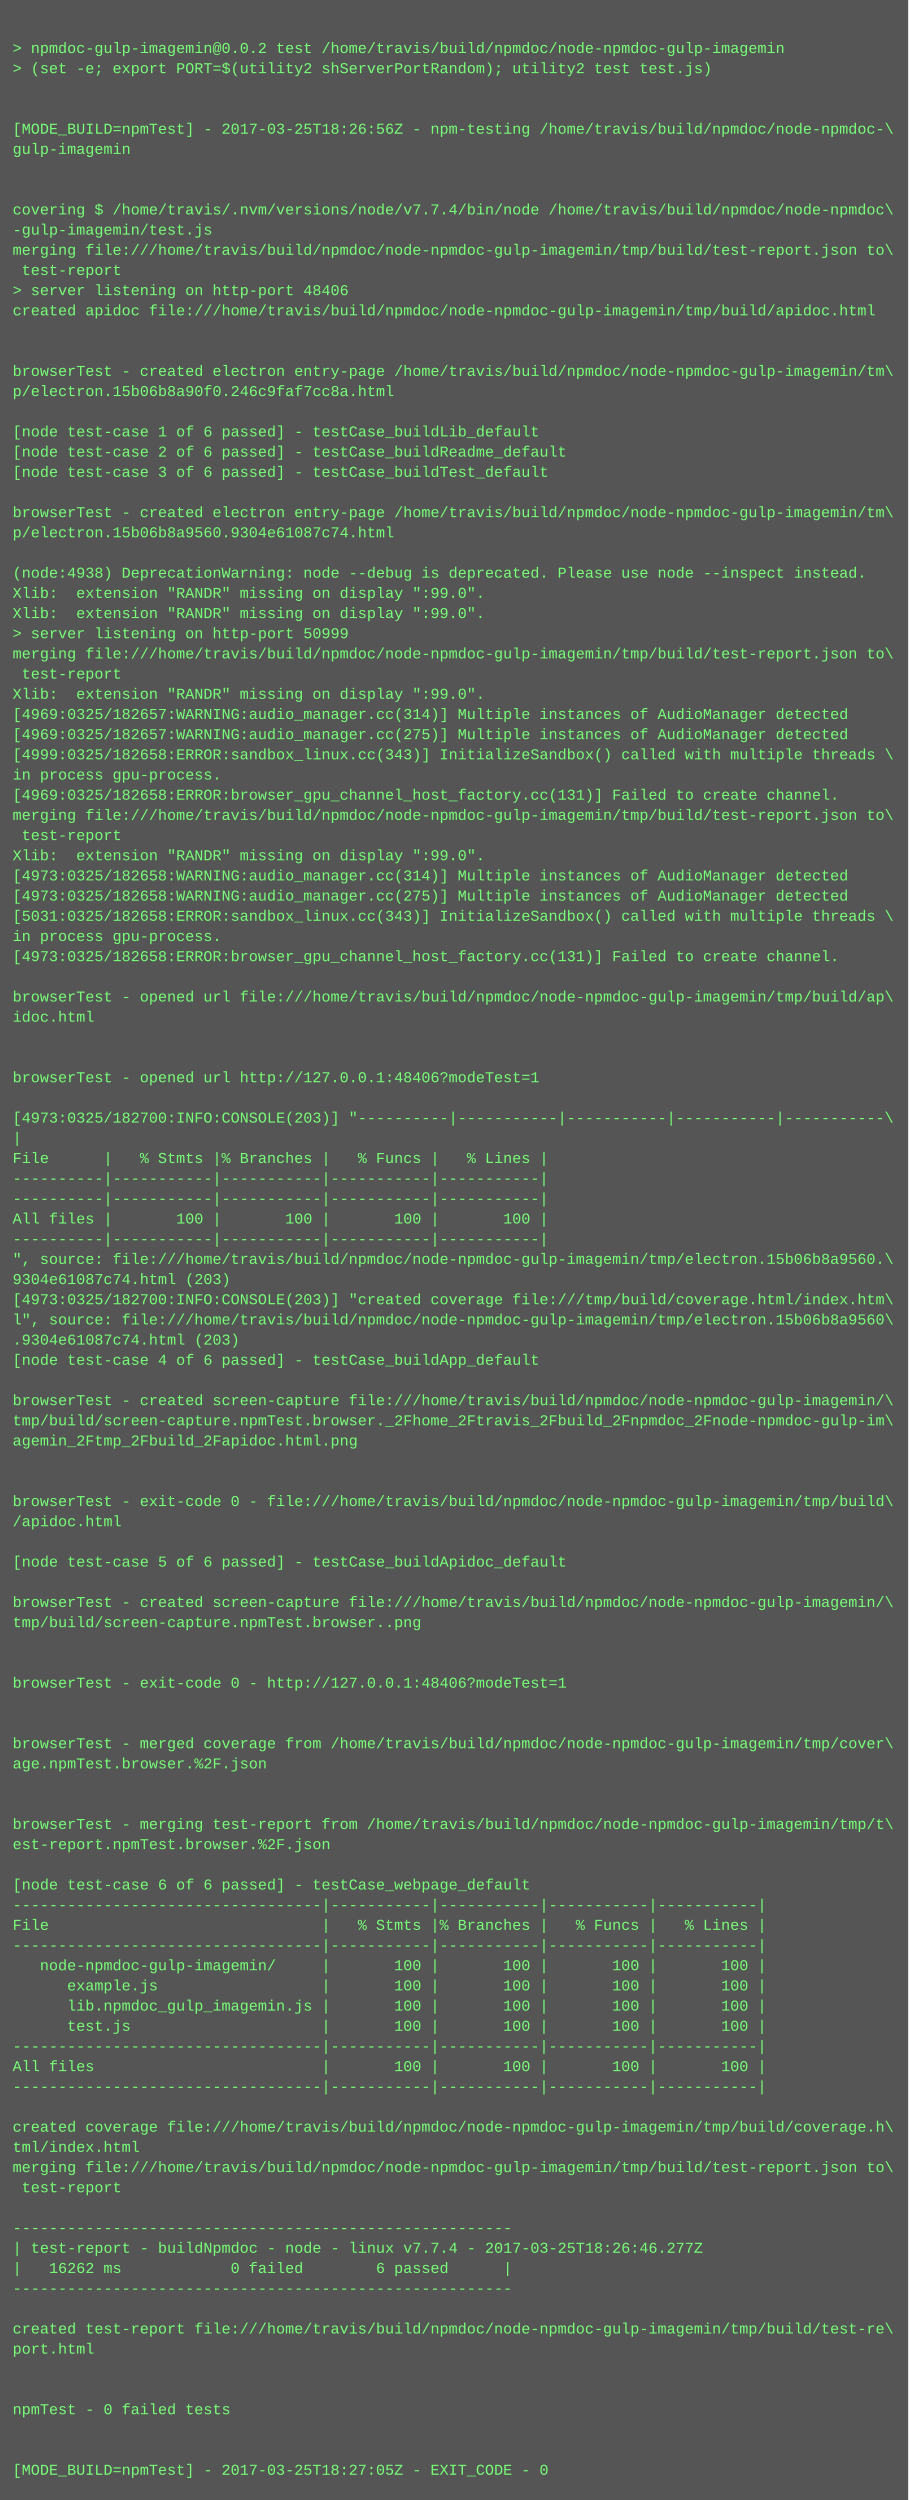
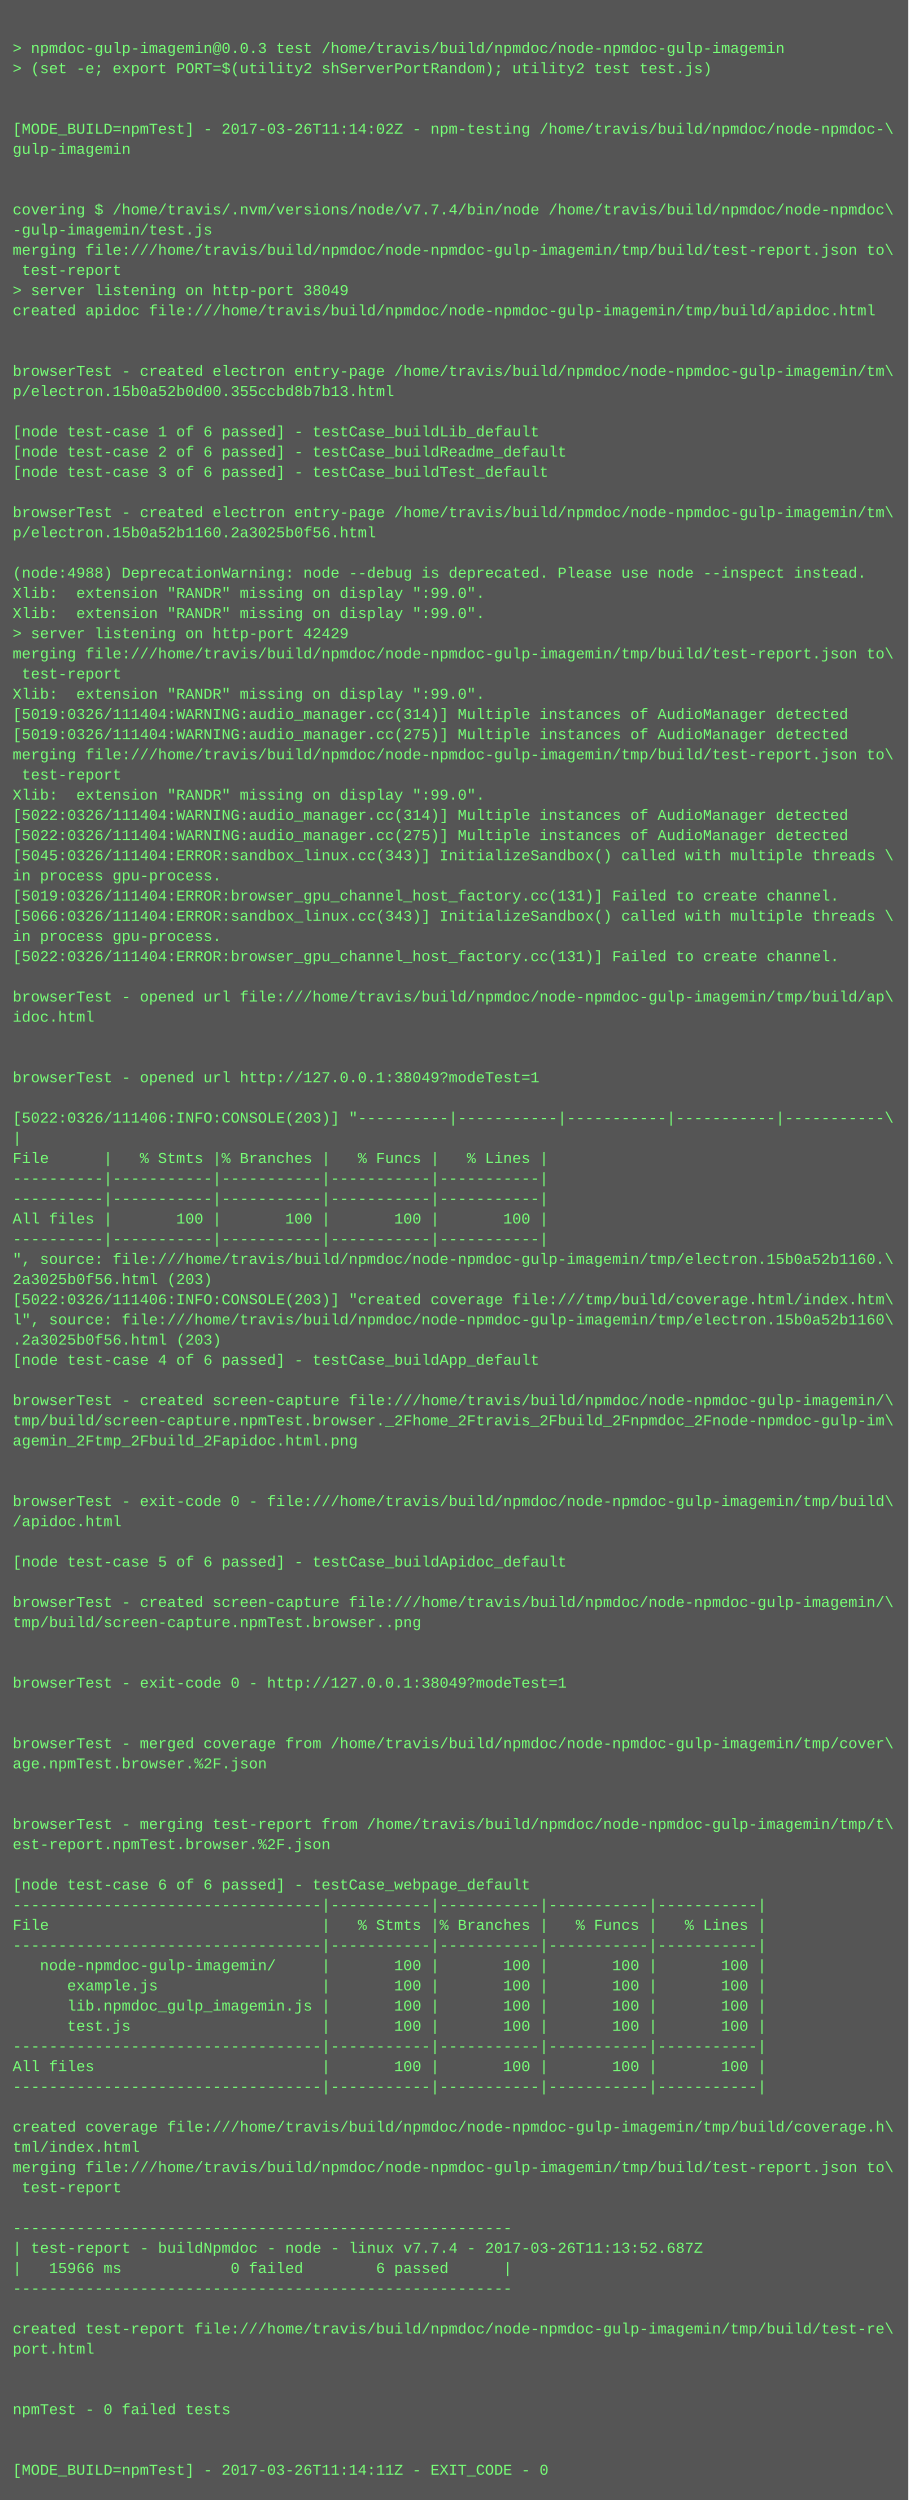
<svg xmlns="http://www.w3.org/2000/svg" height="1982" width="720">
  <rect height="1982" fill="#555" width="720" />
  <text fill="#7f7" font-family="Courier New" font-size="12" xml:space="preserve">
    <tspan x="10" y="26" />
-     <tspan x="10" y="42">&gt; npmdoc-gulp-imagemin@0.0.2 test /home/travis/build/npmdoc/node-npmdoc-gulp-imagemin</tspan>
+     <tspan x="10" y="42">&gt; npmdoc-gulp-imagemin@0.0.3 test /home/travis/build/npmdoc/node-npmdoc-gulp-imagemin</tspan>
    <tspan x="10" y="58">&gt; (set -e; export PORT=$(utility2 shServerPortRandom); utility2 test test.js)</tspan>
    <tspan x="10" y="74" />
    <tspan x="10" y="90" />
-     <tspan x="10" y="106">[MODE_BUILD=npmTest] - 2017-03-25T18:26:56Z - npm-testing /home/travis/build/npmdoc/node-npmdoc-\</tspan>
+     <tspan x="10" y="106">[MODE_BUILD=npmTest] - 2017-03-26T11:14:02Z - npm-testing /home/travis/build/npmdoc/node-npmdoc-\</tspan>
    <tspan x="10" y="122">gulp-imagemin</tspan>
    <tspan x="10" y="138" />
    <tspan x="10" y="154" />
    <tspan x="10" y="170">covering $ /home/travis/.nvm/versions/node/v7.7.4/bin/node /home/travis/build/npmdoc/node-npmdoc\</tspan>
    <tspan x="10" y="186">-gulp-imagemin/test.js</tspan>
    <tspan x="10" y="202">merging file:///home/travis/build/npmdoc/node-npmdoc-gulp-imagemin/tmp/build/test-report.json to\</tspan>
    <tspan x="10" y="218"> test-report</tspan>
-     <tspan x="10" y="234">&gt; server listening on http-port 48406</tspan>
+     <tspan x="10" y="234">&gt; server listening on http-port 38049</tspan>
    <tspan x="10" y="250">created apidoc file:///home/travis/build/npmdoc/node-npmdoc-gulp-imagemin/tmp/build/apidoc.html</tspan>
    <tspan x="10" y="266" />
    <tspan x="10" y="282" />
    <tspan x="10" y="298">browserTest - created electron entry-page /home/travis/build/npmdoc/node-npmdoc-gulp-imagemin/tm\</tspan>
-     <tspan x="10" y="314">p/electron.15b06b8a90f0.246c9faf7cc8a.html</tspan>
+     <tspan x="10" y="314">p/electron.15b0a52b0d00.355ccbd8b7b13.html</tspan>
    <tspan x="10" y="330" />
    <tspan x="10" y="346">[node test-case 1 of 6 passed] - testCase_buildLib_default</tspan>
    <tspan x="10" y="362">[node test-case 2 of 6 passed] - testCase_buildReadme_default</tspan>
    <tspan x="10" y="378">[node test-case 3 of 6 passed] - testCase_buildTest_default</tspan>
    <tspan x="10" y="394" />
    <tspan x="10" y="410">browserTest - created electron entry-page /home/travis/build/npmdoc/node-npmdoc-gulp-imagemin/tm\</tspan>
-     <tspan x="10" y="426">p/electron.15b06b8a9560.9304e61087c74.html</tspan>
+     <tspan x="10" y="426">p/electron.15b0a52b1160.2a3025b0f56.html</tspan>
    <tspan x="10" y="442" />
-     <tspan x="10" y="458">(node:4938) DeprecationWarning: node --debug is deprecated. Please use node --inspect instead.</tspan>
+     <tspan x="10" y="458">(node:4988) DeprecationWarning: node --debug is deprecated. Please use node --inspect instead.</tspan>
    <tspan x="10" y="474">Xlib:  extension "RANDR" missing on display ":99.0".</tspan>
    <tspan x="10" y="490">Xlib:  extension "RANDR" missing on display ":99.0".</tspan>
-     <tspan x="10" y="506">&gt; server listening on http-port 50999</tspan>
+     <tspan x="10" y="506">&gt; server listening on http-port 42429</tspan>
    <tspan x="10" y="522">merging file:///home/travis/build/npmdoc/node-npmdoc-gulp-imagemin/tmp/build/test-report.json to\</tspan>
    <tspan x="10" y="538"> test-report</tspan>
    <tspan x="10" y="554">Xlib:  extension "RANDR" missing on display ":99.0".</tspan>
-     <tspan x="10" y="570">[4969:0325/182657:WARNING:audio_manager.cc(314)] Multiple instances of AudioManager detected</tspan>
-     <tspan x="10" y="586">[4969:0325/182657:WARNING:audio_manager.cc(275)] Multiple instances of AudioManager detected</tspan>
-     <tspan x="10" y="602">[4999:0325/182658:ERROR:sandbox_linux.cc(343)] InitializeSandbox() called with multiple threads \</tspan>
-     <tspan x="10" y="618">in process gpu-process. </tspan>
-     <tspan x="10" y="634">[4969:0325/182658:ERROR:browser_gpu_channel_host_factory.cc(131)] Failed to create channel.</tspan>
-     <tspan x="10" y="650">merging file:///home/travis/build/npmdoc/node-npmdoc-gulp-imagemin/tmp/build/test-report.json to\</tspan>
-     <tspan x="10" y="666"> test-report</tspan>
-     <tspan x="10" y="682">Xlib:  extension "RANDR" missing on display ":99.0".</tspan>
-     <tspan x="10" y="698">[4973:0325/182658:WARNING:audio_manager.cc(314)] Multiple instances of AudioManager detected</tspan>
-     <tspan x="10" y="714">[4973:0325/182658:WARNING:audio_manager.cc(275)] Multiple instances of AudioManager detected</tspan>
-     <tspan x="10" y="730">[5031:0325/182658:ERROR:sandbox_linux.cc(343)] InitializeSandbox() called with multiple threads \</tspan>
+     <tspan x="10" y="570">[5019:0326/111404:WARNING:audio_manager.cc(314)] Multiple instances of AudioManager detected</tspan>
+     <tspan x="10" y="586">[5019:0326/111404:WARNING:audio_manager.cc(275)] Multiple instances of AudioManager detected</tspan>
+     <tspan x="10" y="602">merging file:///home/travis/build/npmdoc/node-npmdoc-gulp-imagemin/tmp/build/test-report.json to\</tspan>
+     <tspan x="10" y="618"> test-report</tspan>
+     <tspan x="10" y="634">Xlib:  extension "RANDR" missing on display ":99.0".</tspan>
+     <tspan x="10" y="650">[5022:0326/111404:WARNING:audio_manager.cc(314)] Multiple instances of AudioManager detected</tspan>
+     <tspan x="10" y="666">[5022:0326/111404:WARNING:audio_manager.cc(275)] Multiple instances of AudioManager detected</tspan>
+     <tspan x="10" y="682">[5045:0326/111404:ERROR:sandbox_linux.cc(343)] InitializeSandbox() called with multiple threads \</tspan>
+     <tspan x="10" y="698">in process gpu-process. </tspan>
+     <tspan x="10" y="714">[5019:0326/111404:ERROR:browser_gpu_channel_host_factory.cc(131)] Failed to create channel.</tspan>
+     <tspan x="10" y="730">[5066:0326/111404:ERROR:sandbox_linux.cc(343)] InitializeSandbox() called with multiple threads \</tspan>
    <tspan x="10" y="746">in process gpu-process. </tspan>
-     <tspan x="10" y="762">[4973:0325/182658:ERROR:browser_gpu_channel_host_factory.cc(131)] Failed to create channel.</tspan>
+     <tspan x="10" y="762">[5022:0326/111404:ERROR:browser_gpu_channel_host_factory.cc(131)] Failed to create channel.</tspan>
    <tspan x="10" y="778" />
    <tspan x="10" y="794">browserTest - opened url file:///home/travis/build/npmdoc/node-npmdoc-gulp-imagemin/tmp/build/ap\</tspan>
    <tspan x="10" y="810">idoc.html</tspan>
    <tspan x="10" y="826" />
    <tspan x="10" y="842" />
-     <tspan x="10" y="858">browserTest - opened url http://127.0.0.1:48406?modeTest=1</tspan>
+     <tspan x="10" y="858">browserTest - opened url http://127.0.0.1:38049?modeTest=1</tspan>
    <tspan x="10" y="874" />
-     <tspan x="10" y="890">[4973:0325/182700:INFO:CONSOLE(203)] "----------|-----------|-----------|-----------|-----------\</tspan>
+     <tspan x="10" y="890">[5022:0326/111406:INFO:CONSOLE(203)] "----------|-----------|-----------|-----------|-----------\</tspan>
    <tspan x="10" y="906">|</tspan>
    <tspan x="10" y="922">File      |   % Stmts |% Branches |   % Funcs |   % Lines |</tspan>
    <tspan x="10" y="938">----------|-----------|-----------|-----------|-----------|</tspan>
    <tspan x="10" y="954">----------|-----------|-----------|-----------|-----------|</tspan>
    <tspan x="10" y="970">All files |       100 |       100 |       100 |       100 |</tspan>
    <tspan x="10" y="986">----------|-----------|-----------|-----------|-----------|</tspan>
-     <tspan x="10" y="1002">", source: file:///home/travis/build/npmdoc/node-npmdoc-gulp-imagemin/tmp/electron.15b06b8a9560.\</tspan>
-     <tspan x="10" y="1018">9304e61087c74.html (203)</tspan>
-     <tspan x="10" y="1034">[4973:0325/182700:INFO:CONSOLE(203)] "created coverage file:///tmp/build/coverage.html/index.htm\</tspan>
-     <tspan x="10" y="1050">l", source: file:///home/travis/build/npmdoc/node-npmdoc-gulp-imagemin/tmp/electron.15b06b8a9560\</tspan>
-     <tspan x="10" y="1066">.9304e61087c74.html (203)</tspan>
+     <tspan x="10" y="1002">", source: file:///home/travis/build/npmdoc/node-npmdoc-gulp-imagemin/tmp/electron.15b0a52b1160.\</tspan>
+     <tspan x="10" y="1018">2a3025b0f56.html (203)</tspan>
+     <tspan x="10" y="1034">[5022:0326/111406:INFO:CONSOLE(203)] "created coverage file:///tmp/build/coverage.html/index.htm\</tspan>
+     <tspan x="10" y="1050">l", source: file:///home/travis/build/npmdoc/node-npmdoc-gulp-imagemin/tmp/electron.15b0a52b1160\</tspan>
+     <tspan x="10" y="1066">.2a3025b0f56.html (203)</tspan>
    <tspan x="10" y="1082">[node test-case 4 of 6 passed] - testCase_buildApp_default</tspan>
    <tspan x="10" y="1098" />
    <tspan x="10" y="1114">browserTest - created screen-capture file:///home/travis/build/npmdoc/node-npmdoc-gulp-imagemin/\</tspan>
    <tspan x="10" y="1130">tmp/build/screen-capture.npmTest.browser._2Fhome_2Ftravis_2Fbuild_2Fnpmdoc_2Fnode-npmdoc-gulp-im\</tspan>
    <tspan x="10" y="1146">agemin_2Ftmp_2Fbuild_2Fapidoc.html.png</tspan>
    <tspan x="10" y="1162" />
    <tspan x="10" y="1178" />
    <tspan x="10" y="1194">browserTest - exit-code 0 - file:///home/travis/build/npmdoc/node-npmdoc-gulp-imagemin/tmp/build\</tspan>
    <tspan x="10" y="1210">/apidoc.html</tspan>
    <tspan x="10" y="1226" />
    <tspan x="10" y="1242">[node test-case 5 of 6 passed] - testCase_buildApidoc_default</tspan>
    <tspan x="10" y="1258" />
    <tspan x="10" y="1274">browserTest - created screen-capture file:///home/travis/build/npmdoc/node-npmdoc-gulp-imagemin/\</tspan>
    <tspan x="10" y="1290">tmp/build/screen-capture.npmTest.browser..png</tspan>
    <tspan x="10" y="1306" />
    <tspan x="10" y="1322" />
-     <tspan x="10" y="1338">browserTest - exit-code 0 - http://127.0.0.1:48406?modeTest=1</tspan>
+     <tspan x="10" y="1338">browserTest - exit-code 0 - http://127.0.0.1:38049?modeTest=1</tspan>
    <tspan x="10" y="1354" />
    <tspan x="10" y="1370" />
    <tspan x="10" y="1386">browserTest - merged coverage from /home/travis/build/npmdoc/node-npmdoc-gulp-imagemin/tmp/cover\</tspan>
    <tspan x="10" y="1402">age.npmTest.browser.%2F.json</tspan>
    <tspan x="10" y="1418" />
    <tspan x="10" y="1434" />
    <tspan x="10" y="1450">browserTest - merging test-report from /home/travis/build/npmdoc/node-npmdoc-gulp-imagemin/tmp/t\</tspan>
    <tspan x="10" y="1466">est-report.npmTest.browser.%2F.json</tspan>
    <tspan x="10" y="1482" />
    <tspan x="10" y="1498">[node test-case 6 of 6 passed] - testCase_webpage_default</tspan>
    <tspan x="10" y="1514">----------------------------------|-----------|-----------|-----------|-----------|</tspan>
    <tspan x="10" y="1530">File                              |   % Stmts |% Branches |   % Funcs |   % Lines |</tspan>
    <tspan x="10" y="1546">----------------------------------|-----------|-----------|-----------|-----------|</tspan>
    <tspan x="10" y="1562">   node-npmdoc-gulp-imagemin/     |       100 |       100 |       100 |       100 |</tspan>
    <tspan x="10" y="1578">      example.js                  |       100 |       100 |       100 |       100 |</tspan>
    <tspan x="10" y="1594">      lib.npmdoc_gulp_imagemin.js |       100 |       100 |       100 |       100 |</tspan>
    <tspan x="10" y="1610">      test.js                     |       100 |       100 |       100 |       100 |</tspan>
    <tspan x="10" y="1626">----------------------------------|-----------|-----------|-----------|-----------|</tspan>
    <tspan x="10" y="1642">All files                         |       100 |       100 |       100 |       100 |</tspan>
    <tspan x="10" y="1658">----------------------------------|-----------|-----------|-----------|-----------|</tspan>
    <tspan x="10" y="1674" />
    <tspan x="10" y="1690">created coverage file:///home/travis/build/npmdoc/node-npmdoc-gulp-imagemin/tmp/build/coverage.h\</tspan>
    <tspan x="10" y="1706">tml/index.html</tspan>
    <tspan x="10" y="1722">merging file:///home/travis/build/npmdoc/node-npmdoc-gulp-imagemin/tmp/build/test-report.json to\</tspan>
    <tspan x="10" y="1738"> test-report</tspan>
    <tspan x="10" y="1754" />
    <tspan x="10" y="1770">-------------------------------------------------------</tspan>
-     <tspan x="10" y="1786">| test-report - buildNpmdoc - node - linux v7.7.4 - 2017-03-25T18:26:46.277Z</tspan>
-     <tspan x="10" y="1802">|   16262 ms            0 failed        6 passed      |</tspan>
+     <tspan x="10" y="1786">| test-report - buildNpmdoc - node - linux v7.7.4 - 2017-03-26T11:13:52.687Z</tspan>
+     <tspan x="10" y="1802">|   15966 ms            0 failed        6 passed      |</tspan>
    <tspan x="10" y="1818">-------------------------------------------------------</tspan>
    <tspan x="10" y="1834" />
    <tspan x="10" y="1850">created test-report file:///home/travis/build/npmdoc/node-npmdoc-gulp-imagemin/tmp/build/test-re\</tspan>
    <tspan x="10" y="1866">port.html</tspan>
    <tspan x="10" y="1882" />
    <tspan x="10" y="1898" />
    <tspan x="10" y="1914">npmTest - 0 failed tests</tspan>
    <tspan x="10" y="1930" />
    <tspan x="10" y="1946" />
-     <tspan x="10" y="1962">[MODE_BUILD=npmTest] - 2017-03-25T18:27:05Z - EXIT_CODE - 0</tspan>
+     <tspan x="10" y="1962">[MODE_BUILD=npmTest] - 2017-03-26T11:14:11Z - EXIT_CODE - 0</tspan>
  </text>
</svg>
